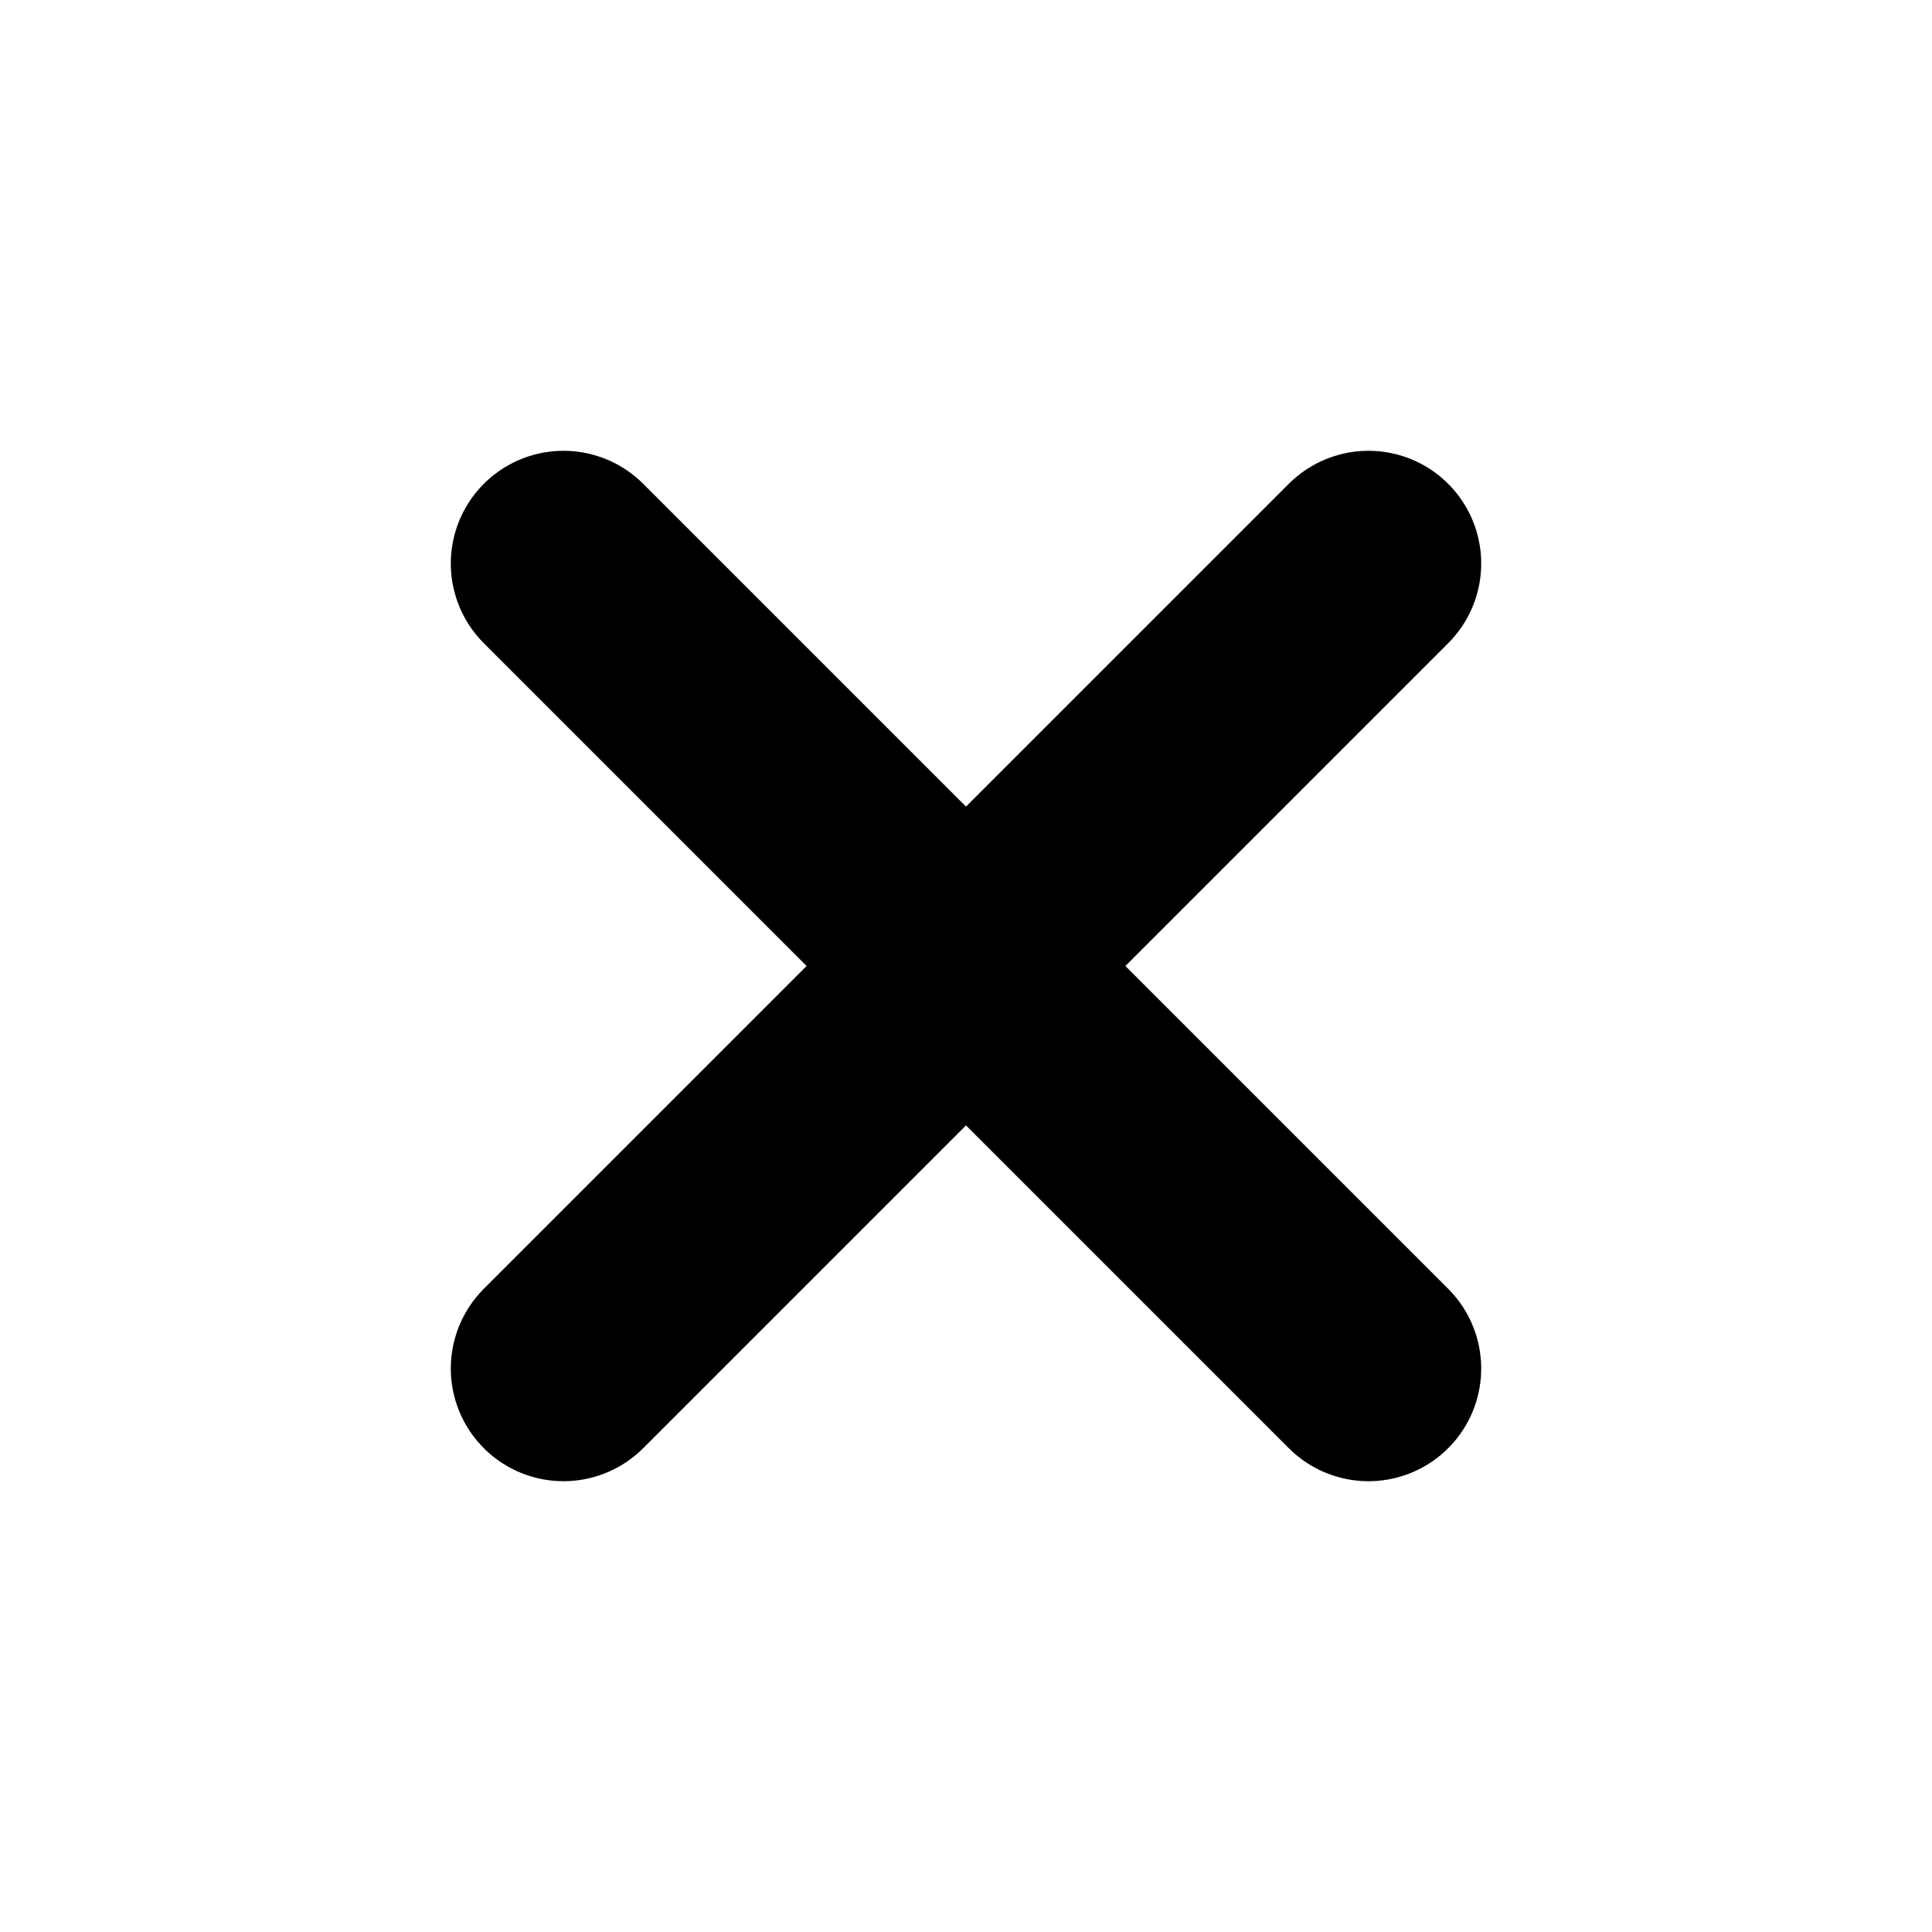
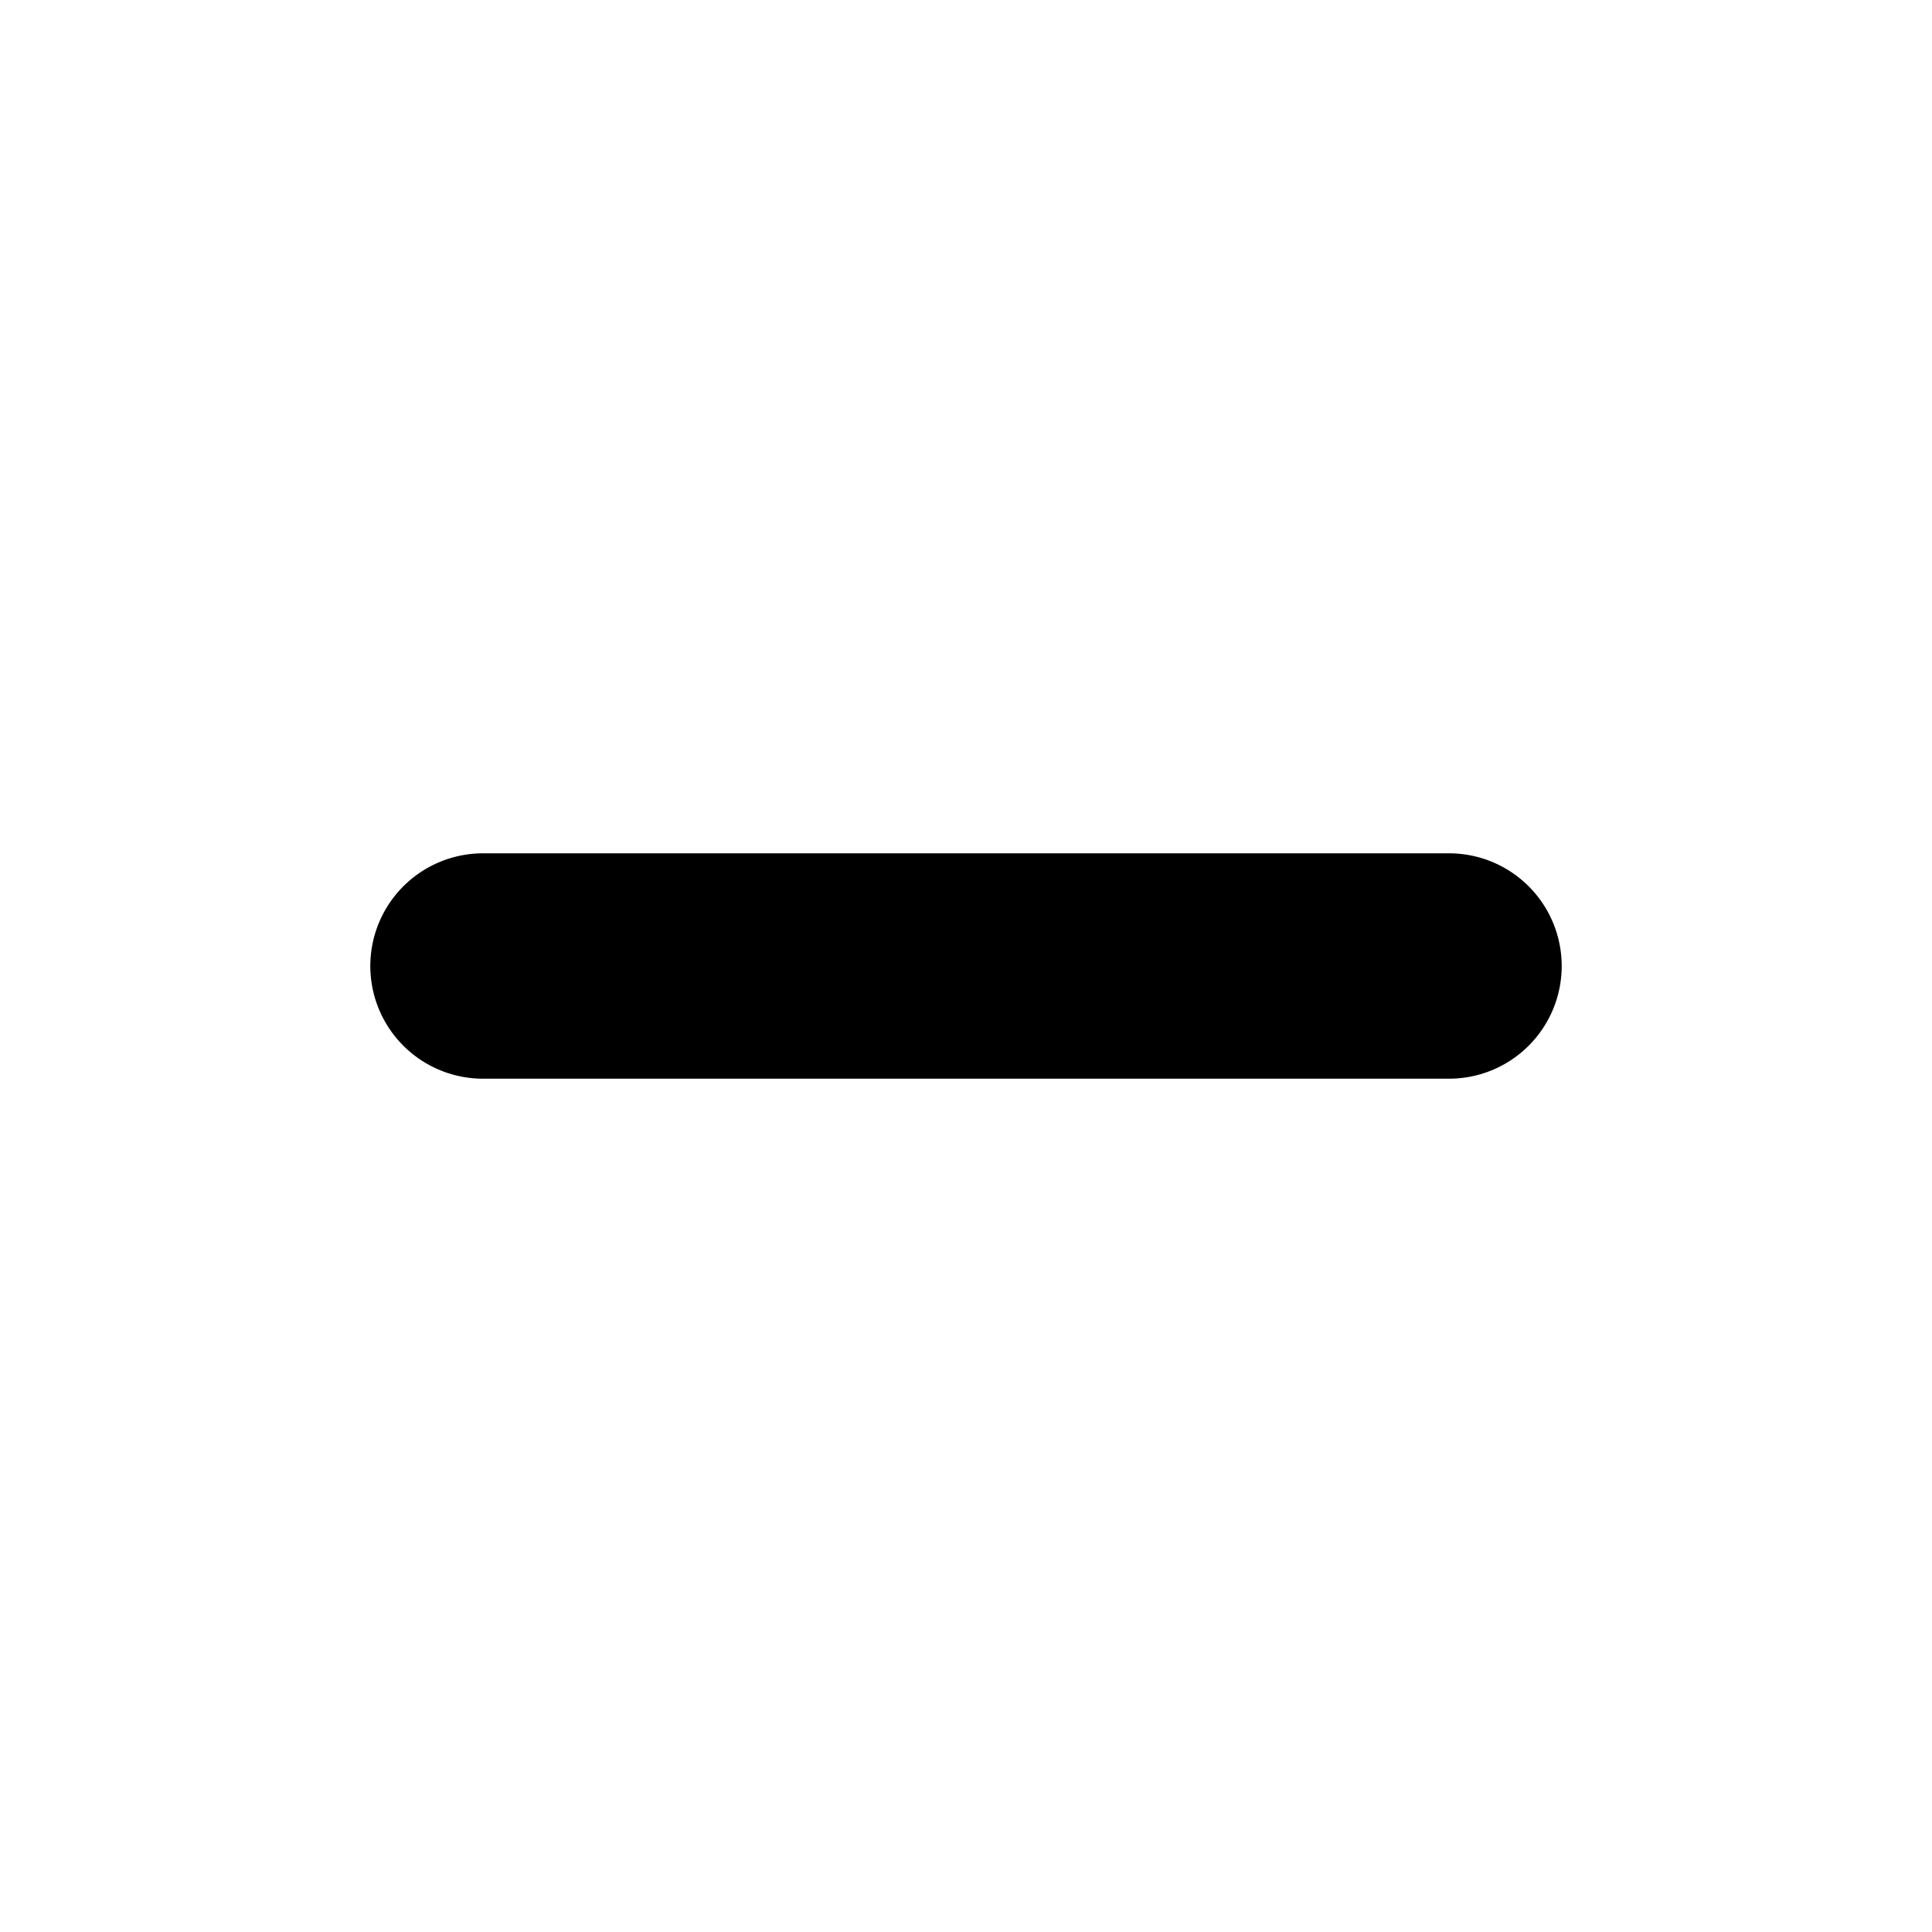
<svg xmlns="http://www.w3.org/2000/svg" viewBox="0 0 24 24" aria-hidden="true">
-   <path d="M7 7l10 10M17 7l-10 10" stroke="currentColor" stroke-width="2.8" stroke-linecap="round" />
+   <path d="M6 12 L18 12" stroke="currentColor" stroke-width="2.8" stroke-linecap="round" />
</svg>
